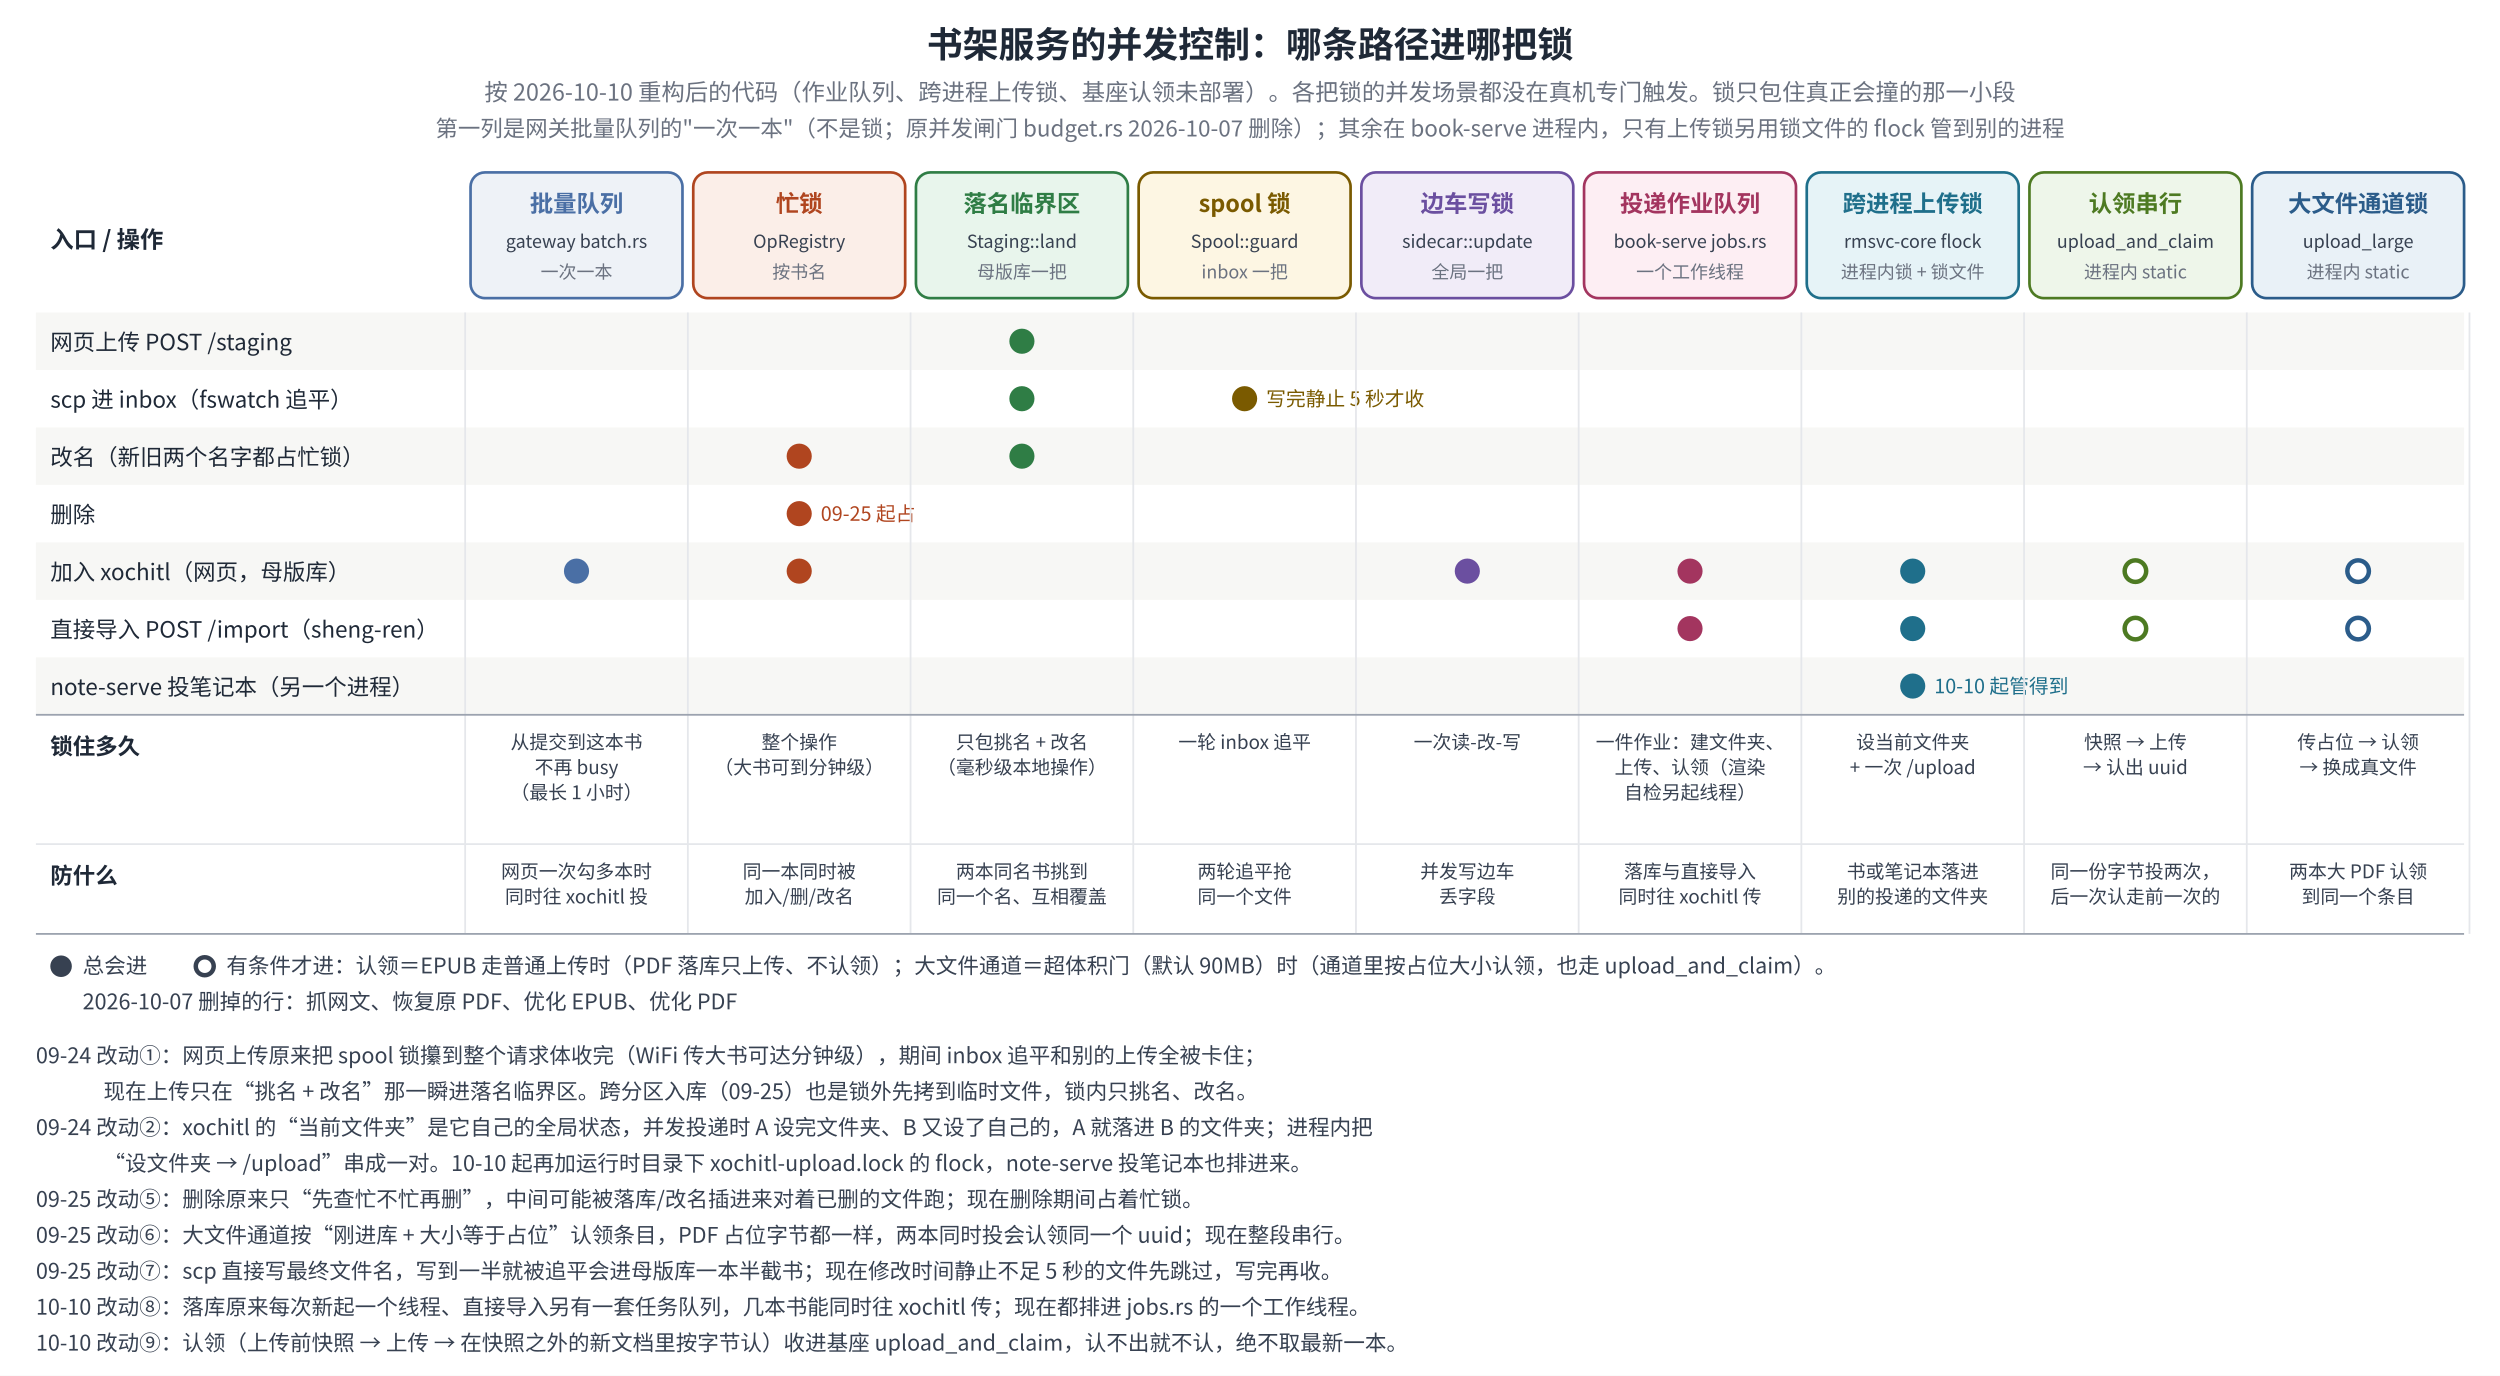
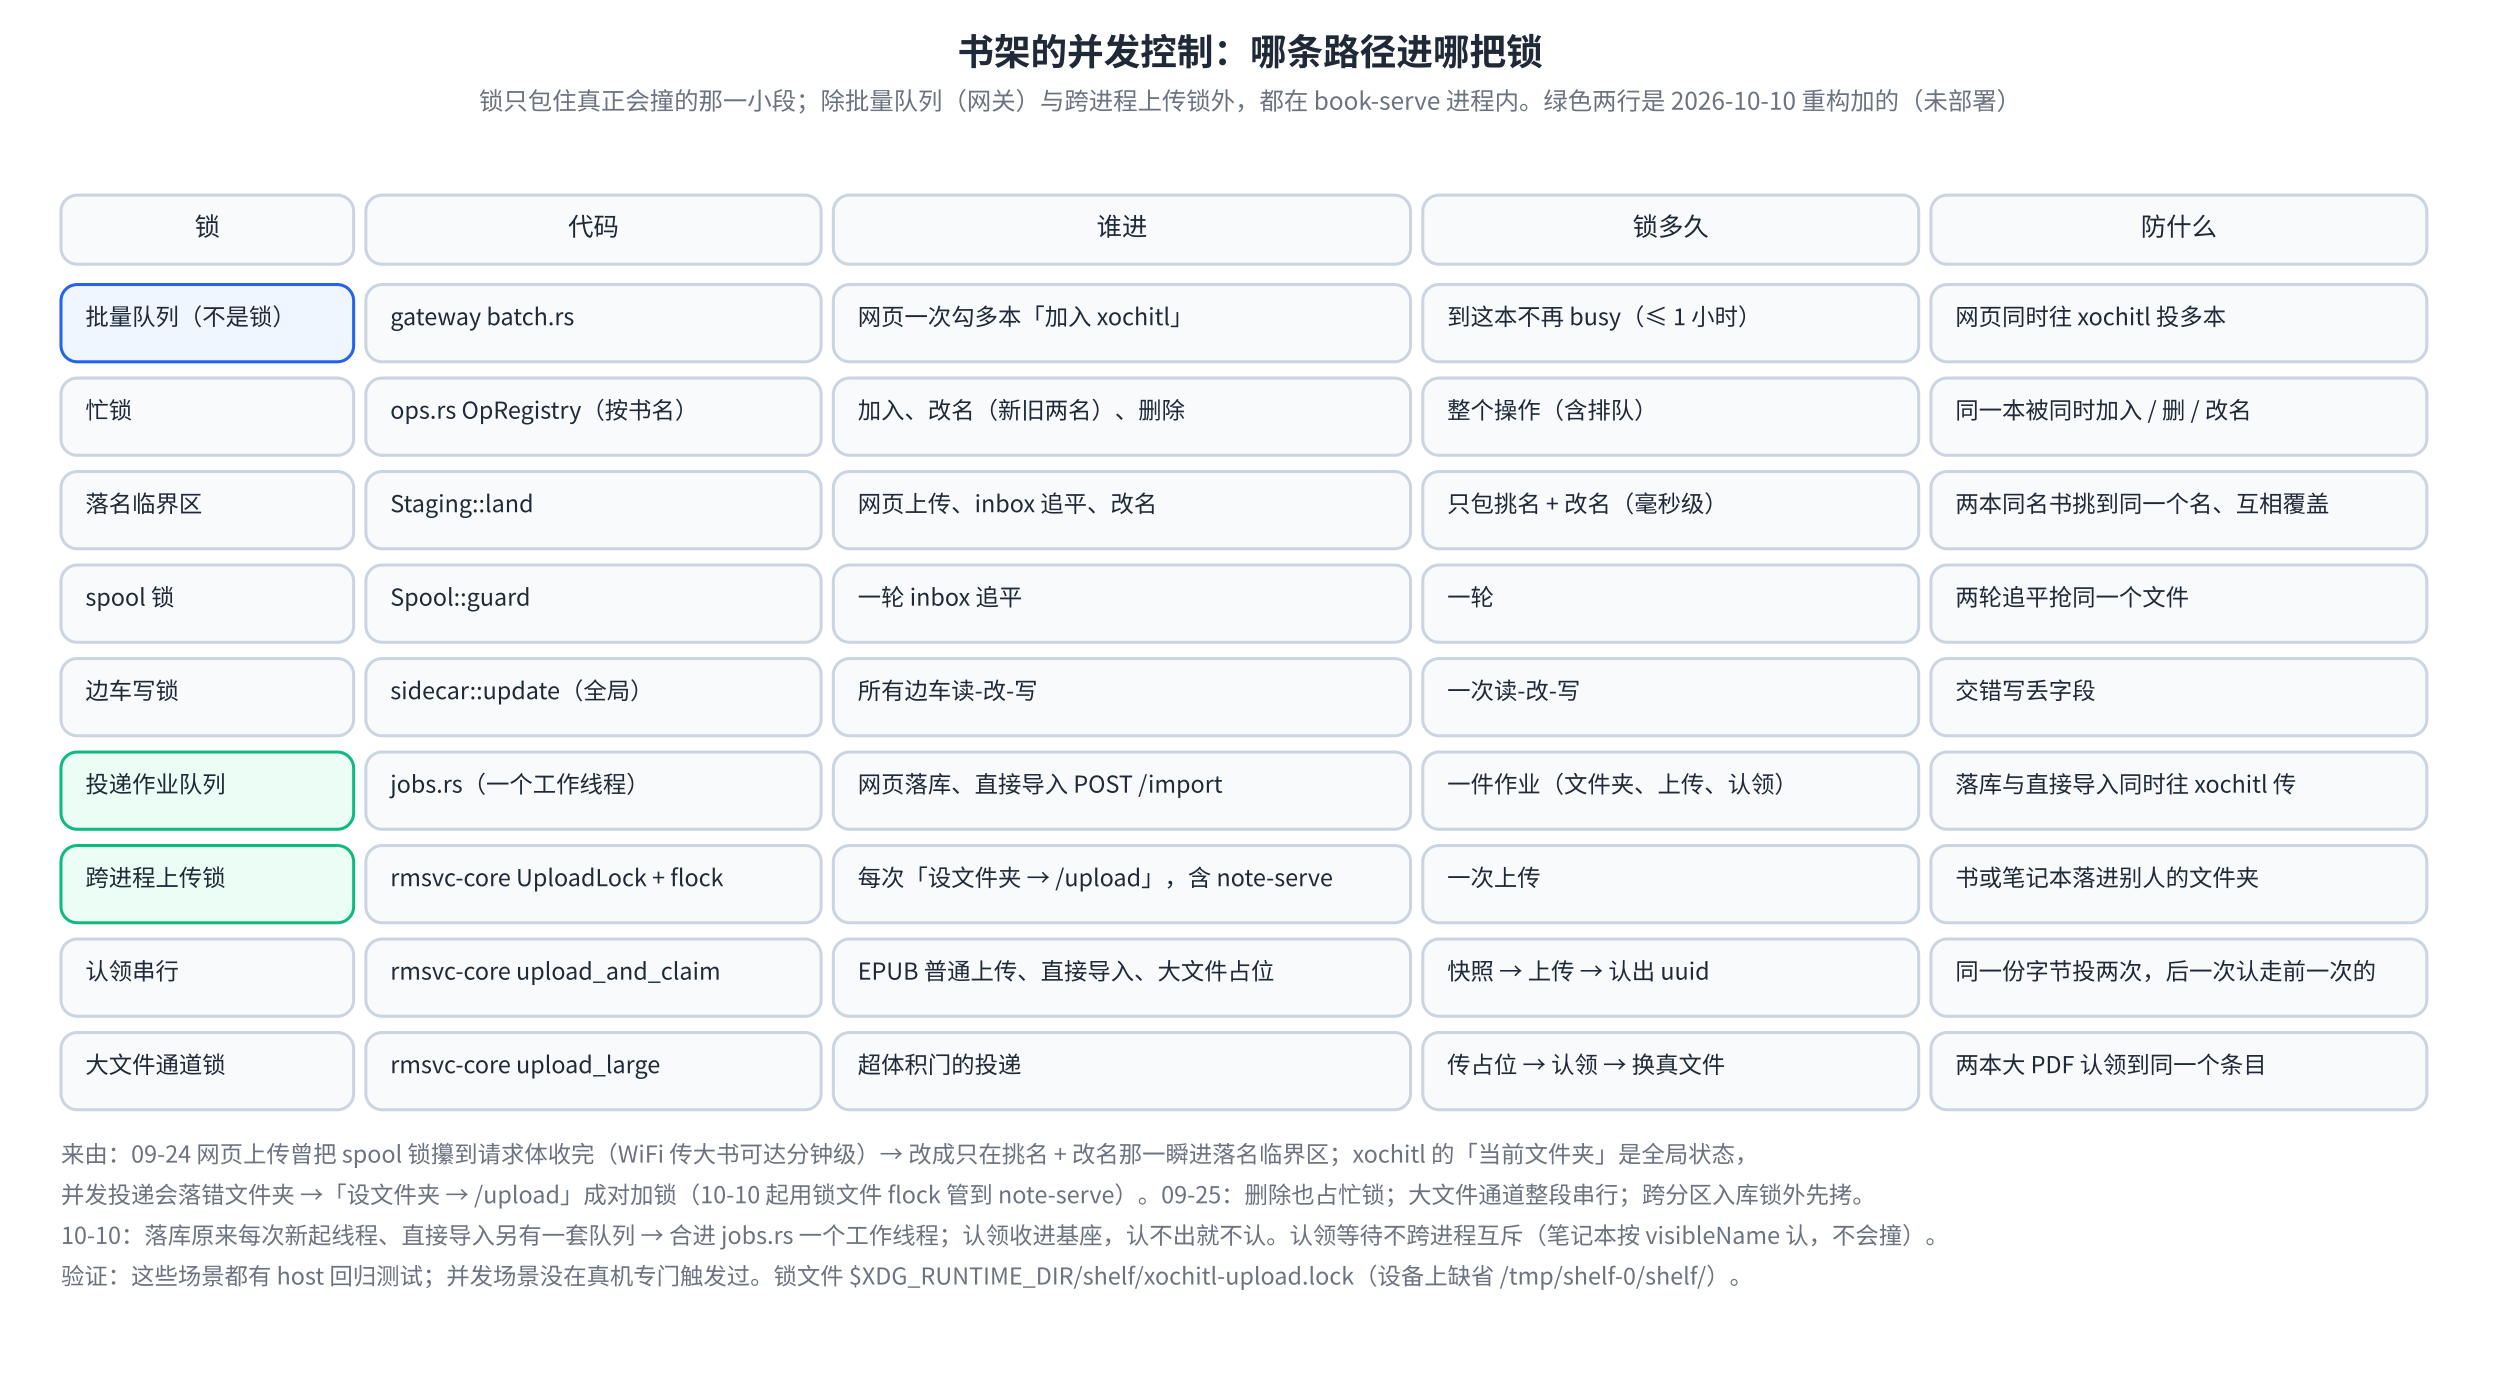
- <svg xmlns="http://www.w3.org/2000/svg" width="1392" height="766" viewBox="0 0 1392 766" font-family="Noto Sans CJK SC, sans-serif">
-   <rect width="1392" height="766" fill="#ffffff" />
-   <text x="696.0" y="32" text-anchor="middle" font-size="20" font-weight="bold" fill="#1f2937">书架服务的并发控制：哪条路径进哪把锁</text>
-   <text x="696.0" y="56" text-anchor="middle" font-size="13" fill="#6b7280">按 2026-10-10 重构后的代码（作业队列、跨进程上传锁、基座认领未部署）。各把锁的并发场景都没在真机专门触发。锁只包住真正会撞的那一小段</text>
-   <text x="696.0" y="76" text-anchor="middle" font-size="12.5" fill="#6b7280">第一列是网关批量队列的"一次一本"（不是锁；原并发闸门 budget.rs 2026-10-07 删除）；其余在 book-serve 进程内，只有上传锁另用锁文件的 flock 管到别的进程</text>
-   <rect x="262" y="96" width="118" height="70" rx="8" fill="#eef2f7" stroke="#4a6fa5" stroke-width="1.5" />
-   <text x="321.0" y="118" text-anchor="middle" font-size="13" font-weight="bold" fill="#4a6fa5">批量队列</text>
-   <text x="321.0" y="138" text-anchor="middle" font-size="10" fill="#374151">gateway batch.rs</text>
-   <text x="321.0" y="155" text-anchor="middle" font-size="10" fill="#6b7280">一次一本</text>
-   <rect x="386" y="96" width="118" height="70" rx="8" fill="#fbeee8" stroke="#b0451f" stroke-width="1.5" />
-   <text x="445.0" y="118" text-anchor="middle" font-size="13" font-weight="bold" fill="#b0451f">忙锁</text>
-   <text x="445.0" y="138" text-anchor="middle" font-size="10" fill="#374151">OpRegistry</text>
-   <text x="445.0" y="155" text-anchor="middle" font-size="10" fill="#6b7280">按书名</text>
-   <rect x="510" y="96" width="118" height="70" rx="8" fill="#e8f5ec" stroke="#2f7d45" stroke-width="1.5" />
-   <text x="569.0" y="118" text-anchor="middle" font-size="13" font-weight="bold" fill="#2f7d45">落名临界区</text>
-   <text x="569.0" y="138" text-anchor="middle" font-size="10" fill="#374151">Staging::land</text>
-   <text x="569.0" y="155" text-anchor="middle" font-size="10" fill="#6b7280">母版库一把</text>
-   <rect x="634" y="96" width="118" height="70" rx="8" fill="#fdf6e3" stroke="#7a5a00" stroke-width="1.5" />
-   <text x="693.0" y="118" text-anchor="middle" font-size="13" font-weight="bold" fill="#7a5a00">spool 锁</text>
-   <text x="693.0" y="138" text-anchor="middle" font-size="10" fill="#374151">Spool::guard</text>
-   <text x="693.0" y="155" text-anchor="middle" font-size="10" fill="#6b7280">inbox 一把</text>
-   <rect x="758" y="96" width="118" height="70" rx="8" fill="#f1ecf8" stroke="#6b4fa0" stroke-width="1.5" />
-   <text x="817.0" y="118" text-anchor="middle" font-size="13" font-weight="bold" fill="#6b4fa0">边车写锁</text>
-   <text x="817.0" y="138" text-anchor="middle" font-size="10" fill="#374151">sidecar::update</text>
-   <text x="817.0" y="155" text-anchor="middle" font-size="10" fill="#6b7280">全局一把</text>
-   <rect x="882" y="96" width="118" height="70" rx="8" fill="#fdeef3" stroke="#a3355f" stroke-width="1.5" />
-   <text x="941.0" y="118" text-anchor="middle" font-size="13" font-weight="bold" fill="#a3355f">投递作业队列</text>
-   <text x="941.0" y="138" text-anchor="middle" font-size="10" fill="#374151">book-serve jobs.rs</text>
-   <text x="941.0" y="155" text-anchor="middle" font-size="10" fill="#6b7280">一个工作线程</text>
-   <rect x="1006" y="96" width="118" height="70" rx="8" fill="#e6f3f7" stroke="#1f6f8b" stroke-width="1.5" />
-   <text x="1065.0" y="118" text-anchor="middle" font-size="13" font-weight="bold" fill="#1f6f8b">跨进程上传锁</text>
-   <text x="1065.0" y="138" text-anchor="middle" font-size="10" fill="#374151">rmsvc-core flock</text>
-   <text x="1065.0" y="155" text-anchor="middle" font-size="10" fill="#6b7280">进程内锁 + 锁文件</text>
-   <rect x="1130" y="96" width="118" height="70" rx="8" fill="#eef6ea" stroke="#4d7a22" stroke-width="1.5" />
-   <text x="1189.0" y="118" text-anchor="middle" font-size="13" font-weight="bold" fill="#4d7a22">认领串行</text>
-   <text x="1189.0" y="138" text-anchor="middle" font-size="10" fill="#374151">upload_and_claim</text>
-   <text x="1189.0" y="155" text-anchor="middle" font-size="10" fill="#6b7280">进程内 static</text>
-   <rect x="1254" y="96" width="118" height="70" rx="8" fill="#e9f1f7" stroke="#2b5c8a" stroke-width="1.5" />
-   <text x="1313.0" y="118" text-anchor="middle" font-size="13" font-weight="bold" fill="#2b5c8a">大文件通道锁</text>
-   <text x="1313.0" y="138" text-anchor="middle" font-size="10" fill="#374151">upload_large</text>
-   <text x="1313.0" y="155" text-anchor="middle" font-size="10" fill="#6b7280">进程内 static</text>
-   <text x="28" y="138" font-size="13" font-weight="bold" fill="#1f2937">入口 / 操作</text>
-   <rect x="20" y="174" width="1352" height="32" fill="#f7f7f5" />
-   <text x="28" y="195" font-size="12.5" fill="#1f2937">网页上传  POST /staging</text>
-   <circle cx="569.0" cy="190" r="7" fill="#2f7d45" />
-   <text x="28" y="227" font-size="12.5" fill="#1f2937">scp 进 inbox（fswatch 追平）</text>
-   <circle cx="569.0" cy="222" r="7" fill="#2f7d45" />
-   <circle cx="693.0" cy="222" r="7" fill="#7a5a00" />
-   <text x="705.0" y="226" font-size="11" fill="#7a5a00">写完静止 5 秒才收</text>
-   <rect x="20" y="238" width="1352" height="32" fill="#f7f7f5" />
-   <text x="28" y="259" font-size="12.5" fill="#1f2937">改名（新旧两个名字都占忙锁）</text>
-   <circle cx="445.0" cy="254" r="7" fill="#b0451f" />
-   <circle cx="569.0" cy="254" r="7" fill="#2f7d45" />
-   <text x="28" y="291" font-size="12.5" fill="#1f2937">删除</text>
-   <circle cx="445.0" cy="286" r="7" fill="#b0451f" />
-   <text x="457.0" y="290" font-size="11" fill="#b0451f">09-25 起占</text>
-   <rect x="20" y="302" width="1352" height="32" fill="#f7f7f5" />
-   <text x="28" y="323" font-size="12.5" fill="#1f2937">加入 xochitl（网页，母版库）</text>
-   <circle cx="321.0" cy="318" r="7" fill="#4a6fa5" />
-   <circle cx="445.0" cy="318" r="7" fill="#b0451f" />
-   <circle cx="817.0" cy="318" r="7" fill="#6b4fa0" />
-   <circle cx="941.0" cy="318" r="7" fill="#a3355f" />
-   <circle cx="1065.0" cy="318" r="7" fill="#1f6f8b" />
-   <circle cx="1189.0" cy="318" r="6" fill="#ffffff" stroke="#4d7a22" stroke-width="2.5" />
-   <circle cx="1313.0" cy="318" r="6" fill="#ffffff" stroke="#2b5c8a" stroke-width="2.5" />
-   <text x="28" y="355" font-size="12.5" fill="#1f2937">直接导入 POST /import（sheng-ren）</text>
-   <circle cx="941.0" cy="350" r="7" fill="#a3355f" />
-   <circle cx="1065.0" cy="350" r="7" fill="#1f6f8b" />
-   <circle cx="1189.0" cy="350" r="6" fill="#ffffff" stroke="#4d7a22" stroke-width="2.5" />
-   <circle cx="1313.0" cy="350" r="6" fill="#ffffff" stroke="#2b5c8a" stroke-width="2.5" />
-   <rect x="20" y="366" width="1352" height="32" fill="#f7f7f5" />
-   <text x="28" y="387" font-size="12.5" fill="#1f2937">note-serve 投笔记本（另一个进程）</text>
-   <circle cx="1065.0" cy="382" r="7" fill="#1f6f8b" />
-   <text x="1077.0" y="386" font-size="11" fill="#1f6f8b">10-10 起管得到</text>
-   <line x1="259" y1="174" x2="259" y2="520" stroke="#e5e7eb" />
-   <line x1="383" y1="174" x2="383" y2="520" stroke="#e5e7eb" />
-   <line x1="507" y1="174" x2="507" y2="520" stroke="#e5e7eb" />
-   <line x1="631" y1="174" x2="631" y2="520" stroke="#e5e7eb" />
-   <line x1="755" y1="174" x2="755" y2="520" stroke="#e5e7eb" />
-   <line x1="879" y1="174" x2="879" y2="520" stroke="#e5e7eb" />
-   <line x1="1003" y1="174" x2="1003" y2="520" stroke="#e5e7eb" />
-   <line x1="1127" y1="174" x2="1127" y2="520" stroke="#e5e7eb" />
-   <line x1="1251" y1="174" x2="1251" y2="520" stroke="#e5e7eb" />
-   <line x1="1375" y1="174" x2="1375" y2="520" stroke="#e5e7eb" />
-   <line x1="20" y1="398" x2="1372" y2="398" stroke="#9ca3af" />
-   <text x="28" y="420" font-size="12.5" font-weight="bold" fill="#1f2937">锁住多久</text>
-   <text x="321.0" y="417" text-anchor="middle" font-size="10.5" fill="#374151">从提交到这本书</text>
-   <text x="321.0" y="431" text-anchor="middle" font-size="10.5" fill="#374151">不再 busy</text>
-   <text x="321.0" y="445" text-anchor="middle" font-size="10.5" fill="#374151">（最长 1 小时）</text>
-   <text x="445.0" y="417" text-anchor="middle" font-size="10.5" fill="#374151">整个操作</text>
-   <text x="445.0" y="431" text-anchor="middle" font-size="10.5" fill="#374151">（大书可到分钟级）</text>
-   <text x="569.0" y="417" text-anchor="middle" font-size="10.5" fill="#374151">只包挑名 + 改名</text>
-   <text x="569.0" y="431" text-anchor="middle" font-size="10.5" fill="#374151">（毫秒级本地操作）</text>
-   <text x="693.0" y="417" text-anchor="middle" font-size="10.5" fill="#374151">一轮 inbox 追平</text>
-   <text x="817.0" y="417" text-anchor="middle" font-size="10.5" fill="#374151">一次读-改-写</text>
-   <text x="941.0" y="417" text-anchor="middle" font-size="10.5" fill="#374151">一件作业：建文件夹、</text>
-   <text x="941.0" y="431" text-anchor="middle" font-size="10.5" fill="#374151">上传、认领（渲染</text>
-   <text x="941.0" y="445" text-anchor="middle" font-size="10.5" fill="#374151">自检另起线程）</text>
-   <text x="1065.0" y="417" text-anchor="middle" font-size="10.5" fill="#374151">设当前文件夹</text>
-   <text x="1065.0" y="431" text-anchor="middle" font-size="10.5" fill="#374151">+ 一次 /upload</text>
-   <text x="1189.0" y="417" text-anchor="middle" font-size="10.5" fill="#374151">快照 → 上传</text>
-   <text x="1189.0" y="431" text-anchor="middle" font-size="10.5" fill="#374151">→ 认出 uuid</text>
-   <text x="1313.0" y="417" text-anchor="middle" font-size="10.5" fill="#374151">传占位 → 认领</text>
-   <text x="1313.0" y="431" text-anchor="middle" font-size="10.5" fill="#374151">→ 换成真文件</text>
-   <line x1="20" y1="470" x2="1372" y2="470" stroke="#e5e7eb" />
-   <text x="28" y="492" font-size="12.5" font-weight="bold" fill="#1f2937">防什么</text>
-   <text x="321.0" y="489" text-anchor="middle" font-size="10.5" fill="#374151">网页一次勾多本时</text>
-   <text x="321.0" y="503" text-anchor="middle" font-size="10.5" fill="#374151">同时往 xochitl 投</text>
-   <text x="445.0" y="489" text-anchor="middle" font-size="10.5" fill="#374151">同一本同时被</text>
-   <text x="445.0" y="503" text-anchor="middle" font-size="10.5" fill="#374151">加入/删/改名</text>
-   <text x="569.0" y="489" text-anchor="middle" font-size="10.5" fill="#374151">两本同名书挑到</text>
-   <text x="569.0" y="503" text-anchor="middle" font-size="10.5" fill="#374151">同一个名、互相覆盖</text>
-   <text x="693.0" y="489" text-anchor="middle" font-size="10.5" fill="#374151">两轮追平抢</text>
-   <text x="693.0" y="503" text-anchor="middle" font-size="10.5" fill="#374151">同一个文件</text>
-   <text x="817.0" y="489" text-anchor="middle" font-size="10.5" fill="#374151">并发写边车</text>
-   <text x="817.0" y="503" text-anchor="middle" font-size="10.5" fill="#374151">丢字段</text>
-   <text x="941.0" y="489" text-anchor="middle" font-size="10.5" fill="#374151">落库与直接导入</text>
-   <text x="941.0" y="503" text-anchor="middle" font-size="10.5" fill="#374151">同时往 xochitl 传</text>
-   <text x="1065.0" y="489" text-anchor="middle" font-size="10.5" fill="#374151">书或笔记本落进</text>
-   <text x="1065.0" y="503" text-anchor="middle" font-size="10.5" fill="#374151">别的投递的文件夹</text>
-   <text x="1189.0" y="489" text-anchor="middle" font-size="10.5" fill="#374151">同一份字节投两次，</text>
-   <text x="1189.0" y="503" text-anchor="middle" font-size="10.5" fill="#374151">后一次认走前一次的</text>
-   <text x="1313.0" y="489" text-anchor="middle" font-size="10.5" fill="#374151">两本大 PDF 认领</text>
-   <text x="1313.0" y="503" text-anchor="middle" font-size="10.5" fill="#374151">到同一个条目</text>
-   <line x1="20" y1="520" x2="1372" y2="520" stroke="#9ca3af" />
-   <circle cx="34" cy="538" r="6" fill="#374151" />
-   <text x="46" y="542" font-size="12" fill="#374151">总会进</text>
-   <circle cx="114" cy="538" r="5" fill="#ffffff" stroke="#374151" stroke-width="2.5" />
-   <text x="126" y="542" font-size="12" fill="#374151">有条件才进：认领＝EPUB 走普通上传时（PDF 落库只上传、不认领）；大文件通道＝超体积门（默认 90MB）时（通道里按占位大小认领，也走 upload_and_claim）。</text>
-   <text x="46" y="562" font-size="12" fill="#374151">2026-10-07 删掉的行：抓网文、恢复原 PDF、优化 EPUB、优化 PDF</text>
-   <text x="20" y="592" font-size="12" fill="#374151" xml:space="preserve">09-24 改动①：网页上传原来把 spool 锁攥到整个请求体收完（WiFi 传大书可达分钟级），期间 inbox 追平和别的上传全被卡住；</text>
-   <text x="20" y="612" font-size="12" fill="#374151" xml:space="preserve">              现在上传只在“挑名 + 改名”那一瞬进落名临界区。跨分区入库（09-25）也是锁外先拷到临时文件，锁内只挑名、改名。</text>
-   <text x="20" y="632" font-size="12" fill="#374151" xml:space="preserve">09-24 改动②：xochitl 的“当前文件夹”是它自己的全局状态，并发投递时 A 设完文件夹、B 又设了自己的，A 就落进 B 的文件夹；进程内把</text>
-   <text x="20" y="652" font-size="12" fill="#374151" xml:space="preserve">              “设文件夹 → /upload”串成一对。10-10 起再加运行时目录下 xochitl-upload.lock 的 flock，note-serve 投笔记本也排进来。</text>
-   <text x="20" y="672" font-size="12" fill="#374151" xml:space="preserve">09-25 改动⑤：删除原来只“先查忙不忙再删”，中间可能被落库/改名插进来对着已删的文件跑；现在删除期间占着忙锁。</text>
-   <text x="20" y="692" font-size="12" fill="#374151" xml:space="preserve">09-25 改动⑥：大文件通道按“刚进库 + 大小等于占位”认领条目，PDF 占位字节都一样，两本同时投会认领同一个 uuid；现在整段串行。</text>
-   <text x="20" y="712" font-size="12" fill="#374151" xml:space="preserve">09-25 改动⑦：scp 直接写最终文件名，写到一半就被追平会进母版库一本半截书；现在修改时间静止不足 5 秒的文件先跳过，写完再收。</text>
-   <text x="20" y="732" font-size="12" fill="#374151" xml:space="preserve">10-10 改动⑧：落库原来每次新起一个线程、直接导入另有一套任务队列，几本书能同时往 xochitl 传；现在都排进 jobs.rs 的一个工作线程。</text>
-   <text x="20" y="752" font-size="12" fill="#374151" xml:space="preserve">10-10 改动⑨：认领（上传前快照 → 上传 → 在快照之外的新文档里按字节认）收进基座 upload_and_claim，认不出就不认，绝不取最新一本。</text>
+ <svg xmlns="http://www.w3.org/2000/svg" viewBox="0 0 1230 676" font-family="Noto Sans SC, Noto Sans CJK SC, PingFang SC, sans-serif">
+   <defs>
+     <marker id="shconc-a" viewBox="0 0 10 10" refX="9" refY="5" markerWidth="7" markerHeight="7" orient="auto-start-reverse">
+       <path d="M0,0 L10,5 L0,10 z" fill="#64748B" />
+     </marker>
+     <marker id="shconc-r" viewBox="0 0 10 10" refX="9" refY="5" markerWidth="7" markerHeight="7" orient="auto-start-reverse">
+       <path d="M0,0 L10,5 L0,10 z" fill="#EF4444" />
+     </marker>
+     <marker id="shconc-g" viewBox="0 0 10 10" refX="9" refY="5" markerWidth="7" markerHeight="7" orient="auto-start-reverse">
+       <path d="M0,0 L10,5 L0,10 z" fill="#10B981" />
+     </marker>
+   </defs>
+   <rect width="100%" height="100%" fill="#FFFFFF" />
+   <text x="615.0" y="32.0" font-size="18" font-weight="bold" fill="#1F2937" text-anchor="middle">书架的并发控制：哪条路径进哪把锁</text>
+   <text x="615.0" y="54.0" font-size="12" fill="#6B7280" text-anchor="middle">锁只包住真正会撞的那一小段；除批量队列（网关）与跨进程上传锁外，都在 book-serve 进程内。绿色两行是 2026-10-10 重构加的（未部署）</text>
+   <rect x="30" y="96" width="144" height="34" rx="8" fill="#F8FAFC" stroke="#CBD5E1" stroke-width="1.5" />
+   <text x="102.0" y="116.0" font-size="12.5" fill="#1F2937" text-anchor="middle">锁</text>
+   <rect x="180" y="96" width="224" height="34" rx="8" fill="#F8FAFC" stroke="#CBD5E1" stroke-width="1.5" />
+   <text x="292.0" y="116.0" font-size="12.5" fill="#1F2937" text-anchor="middle">代码</text>
+   <rect x="410" y="96" width="284" height="34" rx="8" fill="#F8FAFC" stroke="#CBD5E1" stroke-width="1.5" />
+   <text x="552.0" y="116.0" font-size="12.5" fill="#1F2937" text-anchor="middle">谁进</text>
+   <rect x="700" y="96" width="244" height="34" rx="8" fill="#F8FAFC" stroke="#CBD5E1" stroke-width="1.5" />
+   <text x="822.0" y="116.0" font-size="12.5" fill="#1F2937" text-anchor="middle">锁多久</text>
+   <rect x="950" y="96" width="244" height="34" rx="8" fill="#F8FAFC" stroke="#CBD5E1" stroke-width="1.5" />
+   <text x="1072.0" y="116.0" font-size="12.5" fill="#1F2937" text-anchor="middle">防什么</text>
+   <rect x="30" y="140" width="144" height="38" rx="8" fill="#EFF6FF" stroke="#2563EB" stroke-width="1.5" />
+   <text x="42.0" y="160.0" font-size="11.5" fill="#1F2937" text-anchor="start">批量队列（不是锁）</text>
+   <rect x="180" y="140" width="224" height="38" rx="8" fill="#F8FAFC" stroke="#CBD5E1" stroke-width="1.5" />
+   <text x="192.0" y="160.0" font-size="11.5" fill="#1F2937" text-anchor="start">gateway batch.rs</text>
+   <rect x="410" y="140" width="284" height="38" rx="8" fill="#F8FAFC" stroke="#CBD5E1" stroke-width="1.5" />
+   <text x="422.0" y="160.0" font-size="11.5" fill="#1F2937" text-anchor="start">网页一次勾多本「加入 xochitl」</text>
+   <rect x="700" y="140" width="244" height="38" rx="8" fill="#F8FAFC" stroke="#CBD5E1" stroke-width="1.5" />
+   <text x="712.0" y="160.0" font-size="11.5" fill="#1F2937" text-anchor="start">到这本不再 busy（≤ 1 小时）</text>
+   <rect x="950" y="140" width="244" height="38" rx="8" fill="#F8FAFC" stroke="#CBD5E1" stroke-width="1.5" />
+   <text x="962.0" y="160.0" font-size="11.5" fill="#1F2937" text-anchor="start">网页同时往 xochitl 投多本</text>
+   <rect x="30" y="186" width="144" height="38" rx="8" fill="#F8FAFC" stroke="#CBD5E1" stroke-width="1.5" />
+   <text x="42.0" y="206.0" font-size="11.5" fill="#1F2937" text-anchor="start">忙锁</text>
+   <rect x="180" y="186" width="224" height="38" rx="8" fill="#F8FAFC" stroke="#CBD5E1" stroke-width="1.5" />
+   <text x="192.0" y="206.0" font-size="11.5" fill="#1F2937" text-anchor="start">ops.rs OpRegistry（按书名）</text>
+   <rect x="410" y="186" width="284" height="38" rx="8" fill="#F8FAFC" stroke="#CBD5E1" stroke-width="1.5" />
+   <text x="422.0" y="206.0" font-size="11.5" fill="#1F2937" text-anchor="start">加入、改名（新旧两名）、删除</text>
+   <rect x="700" y="186" width="244" height="38" rx="8" fill="#F8FAFC" stroke="#CBD5E1" stroke-width="1.5" />
+   <text x="712.0" y="206.0" font-size="11.5" fill="#1F2937" text-anchor="start">整个操作（含排队）</text>
+   <rect x="950" y="186" width="244" height="38" rx="8" fill="#F8FAFC" stroke="#CBD5E1" stroke-width="1.5" />
+   <text x="962.0" y="206.0" font-size="11.5" fill="#1F2937" text-anchor="start">同一本被同时加入 / 删 / 改名</text>
+   <rect x="30" y="232" width="144" height="38" rx="8" fill="#F8FAFC" stroke="#CBD5E1" stroke-width="1.5" />
+   <text x="42.0" y="252.0" font-size="11.5" fill="#1F2937" text-anchor="start">落名临界区</text>
+   <rect x="180" y="232" width="224" height="38" rx="8" fill="#F8FAFC" stroke="#CBD5E1" stroke-width="1.5" />
+   <text x="192.0" y="252.0" font-size="11.5" fill="#1F2937" text-anchor="start">Staging::land</text>
+   <rect x="410" y="232" width="284" height="38" rx="8" fill="#F8FAFC" stroke="#CBD5E1" stroke-width="1.5" />
+   <text x="422.0" y="252.0" font-size="11.5" fill="#1F2937" text-anchor="start">网页上传、inbox 追平、改名</text>
+   <rect x="700" y="232" width="244" height="38" rx="8" fill="#F8FAFC" stroke="#CBD5E1" stroke-width="1.5" />
+   <text x="712.0" y="252.0" font-size="11.5" fill="#1F2937" text-anchor="start">只包挑名 + 改名（毫秒级）</text>
+   <rect x="950" y="232" width="244" height="38" rx="8" fill="#F8FAFC" stroke="#CBD5E1" stroke-width="1.5" />
+   <text x="962.0" y="252.0" font-size="11.5" fill="#1F2937" text-anchor="start">两本同名书挑到同一个名、互相覆盖</text>
+   <rect x="30" y="278" width="144" height="38" rx="8" fill="#F8FAFC" stroke="#CBD5E1" stroke-width="1.5" />
+   <text x="42.0" y="298.0" font-size="11.5" fill="#1F2937" text-anchor="start">spool 锁</text>
+   <rect x="180" y="278" width="224" height="38" rx="8" fill="#F8FAFC" stroke="#CBD5E1" stroke-width="1.5" />
+   <text x="192.0" y="298.0" font-size="11.5" fill="#1F2937" text-anchor="start">Spool::guard</text>
+   <rect x="410" y="278" width="284" height="38" rx="8" fill="#F8FAFC" stroke="#CBD5E1" stroke-width="1.5" />
+   <text x="422.0" y="298.0" font-size="11.5" fill="#1F2937" text-anchor="start">一轮 inbox 追平</text>
+   <rect x="700" y="278" width="244" height="38" rx="8" fill="#F8FAFC" stroke="#CBD5E1" stroke-width="1.5" />
+   <text x="712.0" y="298.0" font-size="11.5" fill="#1F2937" text-anchor="start">一轮</text>
+   <rect x="950" y="278" width="244" height="38" rx="8" fill="#F8FAFC" stroke="#CBD5E1" stroke-width="1.5" />
+   <text x="962.0" y="298.0" font-size="11.5" fill="#1F2937" text-anchor="start">两轮追平抢同一个文件</text>
+   <rect x="30" y="324" width="144" height="38" rx="8" fill="#F8FAFC" stroke="#CBD5E1" stroke-width="1.5" />
+   <text x="42.0" y="344.0" font-size="11.5" fill="#1F2937" text-anchor="start">边车写锁</text>
+   <rect x="180" y="324" width="224" height="38" rx="8" fill="#F8FAFC" stroke="#CBD5E1" stroke-width="1.5" />
+   <text x="192.0" y="344.0" font-size="11.5" fill="#1F2937" text-anchor="start">sidecar::update（全局）</text>
+   <rect x="410" y="324" width="284" height="38" rx="8" fill="#F8FAFC" stroke="#CBD5E1" stroke-width="1.5" />
+   <text x="422.0" y="344.0" font-size="11.5" fill="#1F2937" text-anchor="start">所有边车读-改-写</text>
+   <rect x="700" y="324" width="244" height="38" rx="8" fill="#F8FAFC" stroke="#CBD5E1" stroke-width="1.5" />
+   <text x="712.0" y="344.0" font-size="11.5" fill="#1F2937" text-anchor="start">一次读-改-写</text>
+   <rect x="950" y="324" width="244" height="38" rx="8" fill="#F8FAFC" stroke="#CBD5E1" stroke-width="1.5" />
+   <text x="962.0" y="344.0" font-size="11.5" fill="#1F2937" text-anchor="start">交错写丢字段</text>
+   <rect x="30" y="370" width="144" height="38" rx="8" fill="#ECFDF5" stroke="#10B981" stroke-width="1.5" />
+   <text x="42.0" y="390.0" font-size="11.5" fill="#1F2937" text-anchor="start">投递作业队列</text>
+   <rect x="180" y="370" width="224" height="38" rx="8" fill="#F8FAFC" stroke="#CBD5E1" stroke-width="1.5" />
+   <text x="192.0" y="390.0" font-size="11.5" fill="#1F2937" text-anchor="start">jobs.rs（一个工作线程）</text>
+   <rect x="410" y="370" width="284" height="38" rx="8" fill="#F8FAFC" stroke="#CBD5E1" stroke-width="1.5" />
+   <text x="422.0" y="390.0" font-size="11.5" fill="#1F2937" text-anchor="start">网页落库、直接导入 POST /import</text>
+   <rect x="700" y="370" width="244" height="38" rx="8" fill="#F8FAFC" stroke="#CBD5E1" stroke-width="1.5" />
+   <text x="712.0" y="390.0" font-size="11.5" fill="#1F2937" text-anchor="start">一件作业（文件夹、上传、认领）</text>
+   <rect x="950" y="370" width="244" height="38" rx="8" fill="#F8FAFC" stroke="#CBD5E1" stroke-width="1.5" />
+   <text x="962.0" y="390.0" font-size="11.5" fill="#1F2937" text-anchor="start">落库与直接导入同时往 xochitl 传</text>
+   <rect x="30" y="416" width="144" height="38" rx="8" fill="#ECFDF5" stroke="#10B981" stroke-width="1.5" />
+   <text x="42.0" y="436.0" font-size="11.5" fill="#1F2937" text-anchor="start">跨进程上传锁</text>
+   <rect x="180" y="416" width="224" height="38" rx="8" fill="#F8FAFC" stroke="#CBD5E1" stroke-width="1.5" />
+   <text x="192.0" y="436.0" font-size="11.5" fill="#1F2937" text-anchor="start">rmsvc-core UploadLock + flock</text>
+   <rect x="410" y="416" width="284" height="38" rx="8" fill="#F8FAFC" stroke="#CBD5E1" stroke-width="1.5" />
+   <text x="422.0" y="436.0" font-size="11.5" fill="#1F2937" text-anchor="start">每次「设文件夹 → /upload」，含 note-serve</text>
+   <rect x="700" y="416" width="244" height="38" rx="8" fill="#F8FAFC" stroke="#CBD5E1" stroke-width="1.5" />
+   <text x="712.0" y="436.0" font-size="11.5" fill="#1F2937" text-anchor="start">一次上传</text>
+   <rect x="950" y="416" width="244" height="38" rx="8" fill="#F8FAFC" stroke="#CBD5E1" stroke-width="1.5" />
+   <text x="962.0" y="436.0" font-size="11.5" fill="#1F2937" text-anchor="start">书或笔记本落进别人的文件夹</text>
+   <rect x="30" y="462" width="144" height="38" rx="8" fill="#F8FAFC" stroke="#CBD5E1" stroke-width="1.5" />
+   <text x="42.0" y="482.0" font-size="11.5" fill="#1F2937" text-anchor="start">认领串行</text>
+   <rect x="180" y="462" width="224" height="38" rx="8" fill="#F8FAFC" stroke="#CBD5E1" stroke-width="1.5" />
+   <text x="192.0" y="482.0" font-size="11.5" fill="#1F2937" text-anchor="start">rmsvc-core upload_and_claim</text>
+   <rect x="410" y="462" width="284" height="38" rx="8" fill="#F8FAFC" stroke="#CBD5E1" stroke-width="1.5" />
+   <text x="422.0" y="482.0" font-size="11.5" fill="#1F2937" text-anchor="start">EPUB 普通上传、直接导入、大文件占位</text>
+   <rect x="700" y="462" width="244" height="38" rx="8" fill="#F8FAFC" stroke="#CBD5E1" stroke-width="1.5" />
+   <text x="712.0" y="482.0" font-size="11.5" fill="#1F2937" text-anchor="start">快照 → 上传 → 认出 uuid</text>
+   <rect x="950" y="462" width="244" height="38" rx="8" fill="#F8FAFC" stroke="#CBD5E1" stroke-width="1.5" />
+   <text x="962.0" y="482.0" font-size="11.5" fill="#1F2937" text-anchor="start">同一份字节投两次，后一次认走前一次的</text>
+   <rect x="30" y="508" width="144" height="38" rx="8" fill="#F8FAFC" stroke="#CBD5E1" stroke-width="1.5" />
+   <text x="42.0" y="528.0" font-size="11.5" fill="#1F2937" text-anchor="start">大文件通道锁</text>
+   <rect x="180" y="508" width="224" height="38" rx="8" fill="#F8FAFC" stroke="#CBD5E1" stroke-width="1.5" />
+   <text x="192.0" y="528.0" font-size="11.5" fill="#1F2937" text-anchor="start">rmsvc-core upload_large</text>
+   <rect x="410" y="508" width="284" height="38" rx="8" fill="#F8FAFC" stroke="#CBD5E1" stroke-width="1.5" />
+   <text x="422.0" y="528.0" font-size="11.5" fill="#1F2937" text-anchor="start">超体积门的投递</text>
+   <rect x="700" y="508" width="244" height="38" rx="8" fill="#F8FAFC" stroke="#CBD5E1" stroke-width="1.5" />
+   <text x="712.0" y="528.0" font-size="11.5" fill="#1F2937" text-anchor="start">传占位 → 认领 → 换真文件</text>
+   <rect x="950" y="508" width="244" height="38" rx="8" fill="#F8FAFC" stroke="#CBD5E1" stroke-width="1.5" />
+   <text x="962.0" y="528.0" font-size="11.5" fill="#1F2937" text-anchor="start">两本大 PDF 认领到同一个条目</text>
+   <text x="30.0" y="572.0" font-size="11.5" fill="#6B7280" text-anchor="start">来由：09-24 网页上传曾把 spool 锁攥到请求体收完（WiFi 传大书可达分钟级）→ 改成只在挑名 + 改名那一瞬进落名临界区；xochitl 的「当前文件夹」是全局状态，</text>
+   <text x="30.0" y="592.0" font-size="11.5" fill="#6B7280" text-anchor="start">并发投递会落错文件夹 →「设文件夹 → /upload」成对加锁（10-10 起用锁文件 flock 管到 note-serve）。09-25：删除也占忙锁；大文件通道整段串行；跨分区入库锁外先拷。</text>
+   <text x="30.0" y="612.0" font-size="11.5" fill="#6B7280" text-anchor="start">10-10：落库原来每次新起线程、直接导入另有一套队列 → 合进 jobs.rs 一个工作线程；认领收进基座，认不出就不认。认领等待不跨进程互斥（笔记本按 visibleName 认，不会撞）。</text>
+   <text x="30.0" y="632.0" font-size="11.5" fill="#6B7280" text-anchor="start">验证：这些场景都有 host 回归测试；并发场景没在真机专门触发过。锁文件 $XDG_RUNTIME_DIR/shelf/xochitl-upload.lock（设备上缺省 /tmp/shelf-0/shelf/）。</text>
</svg>
